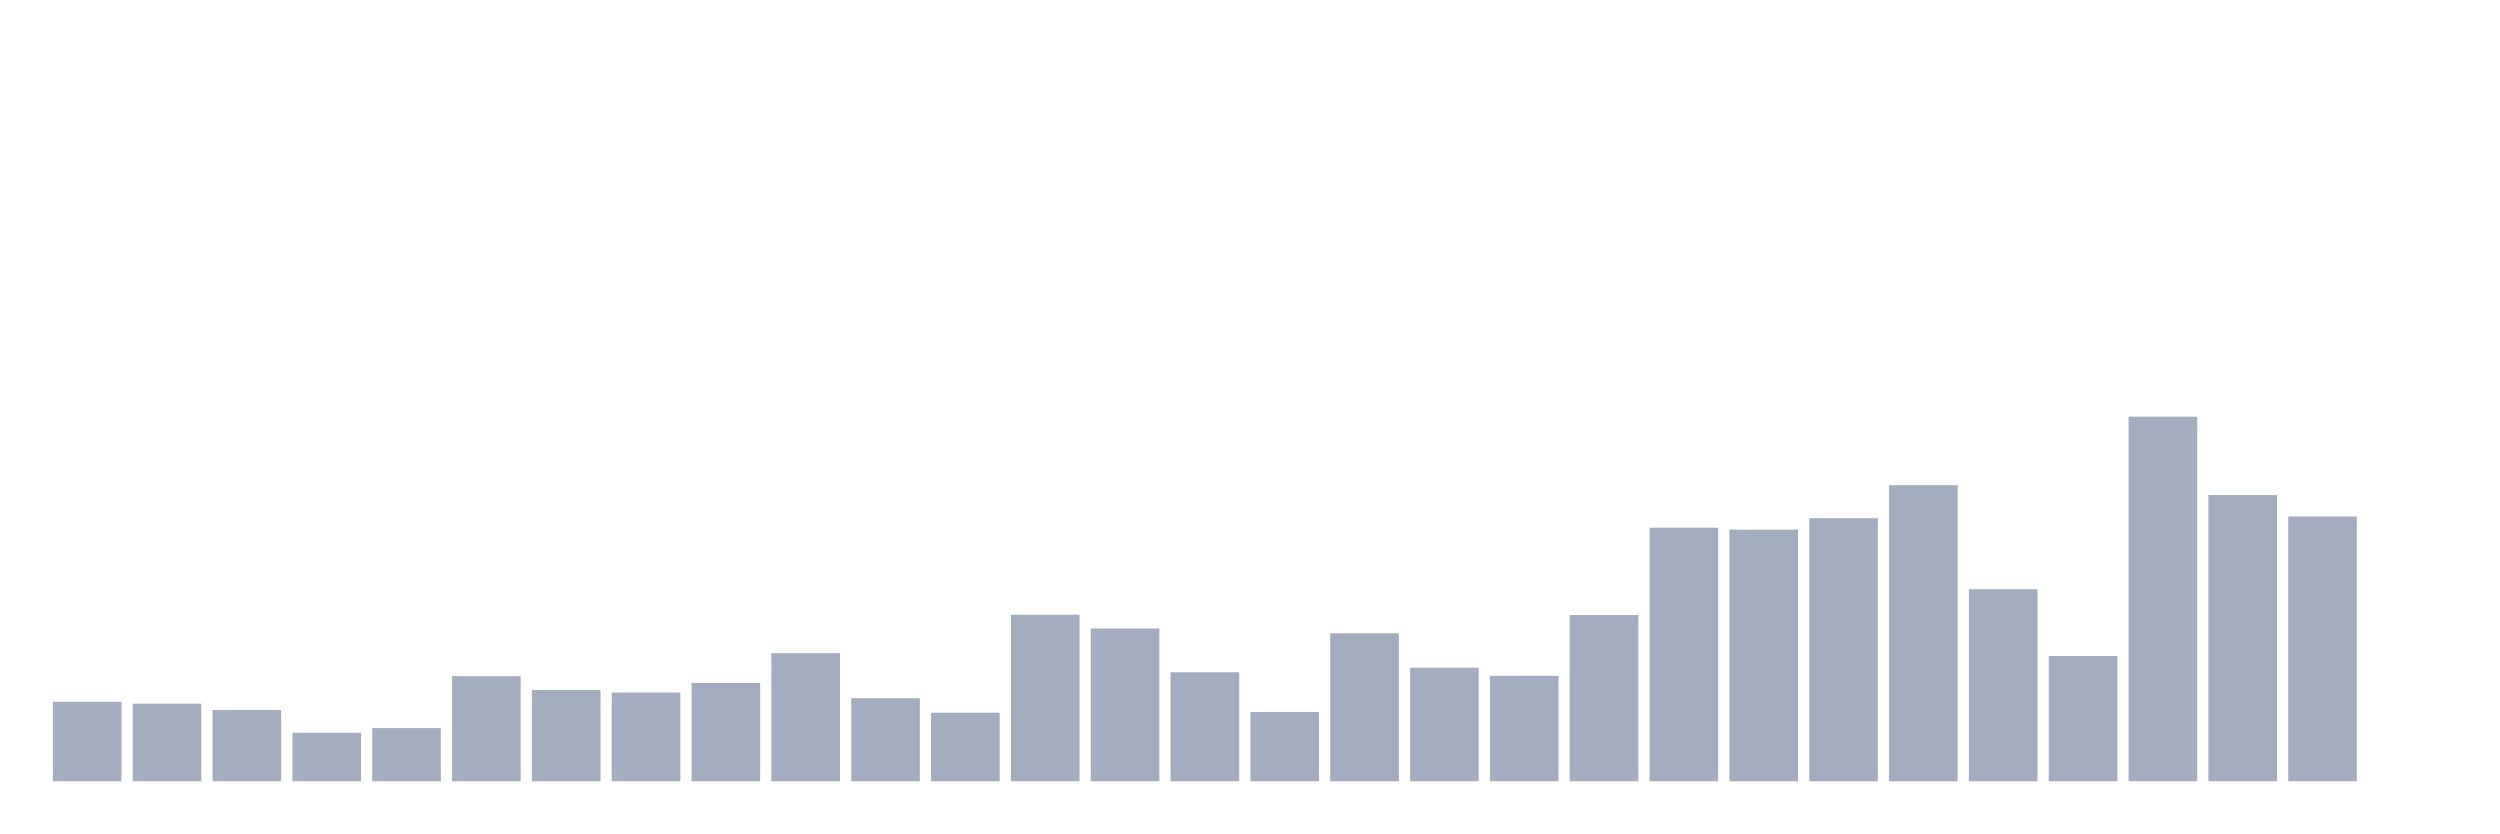
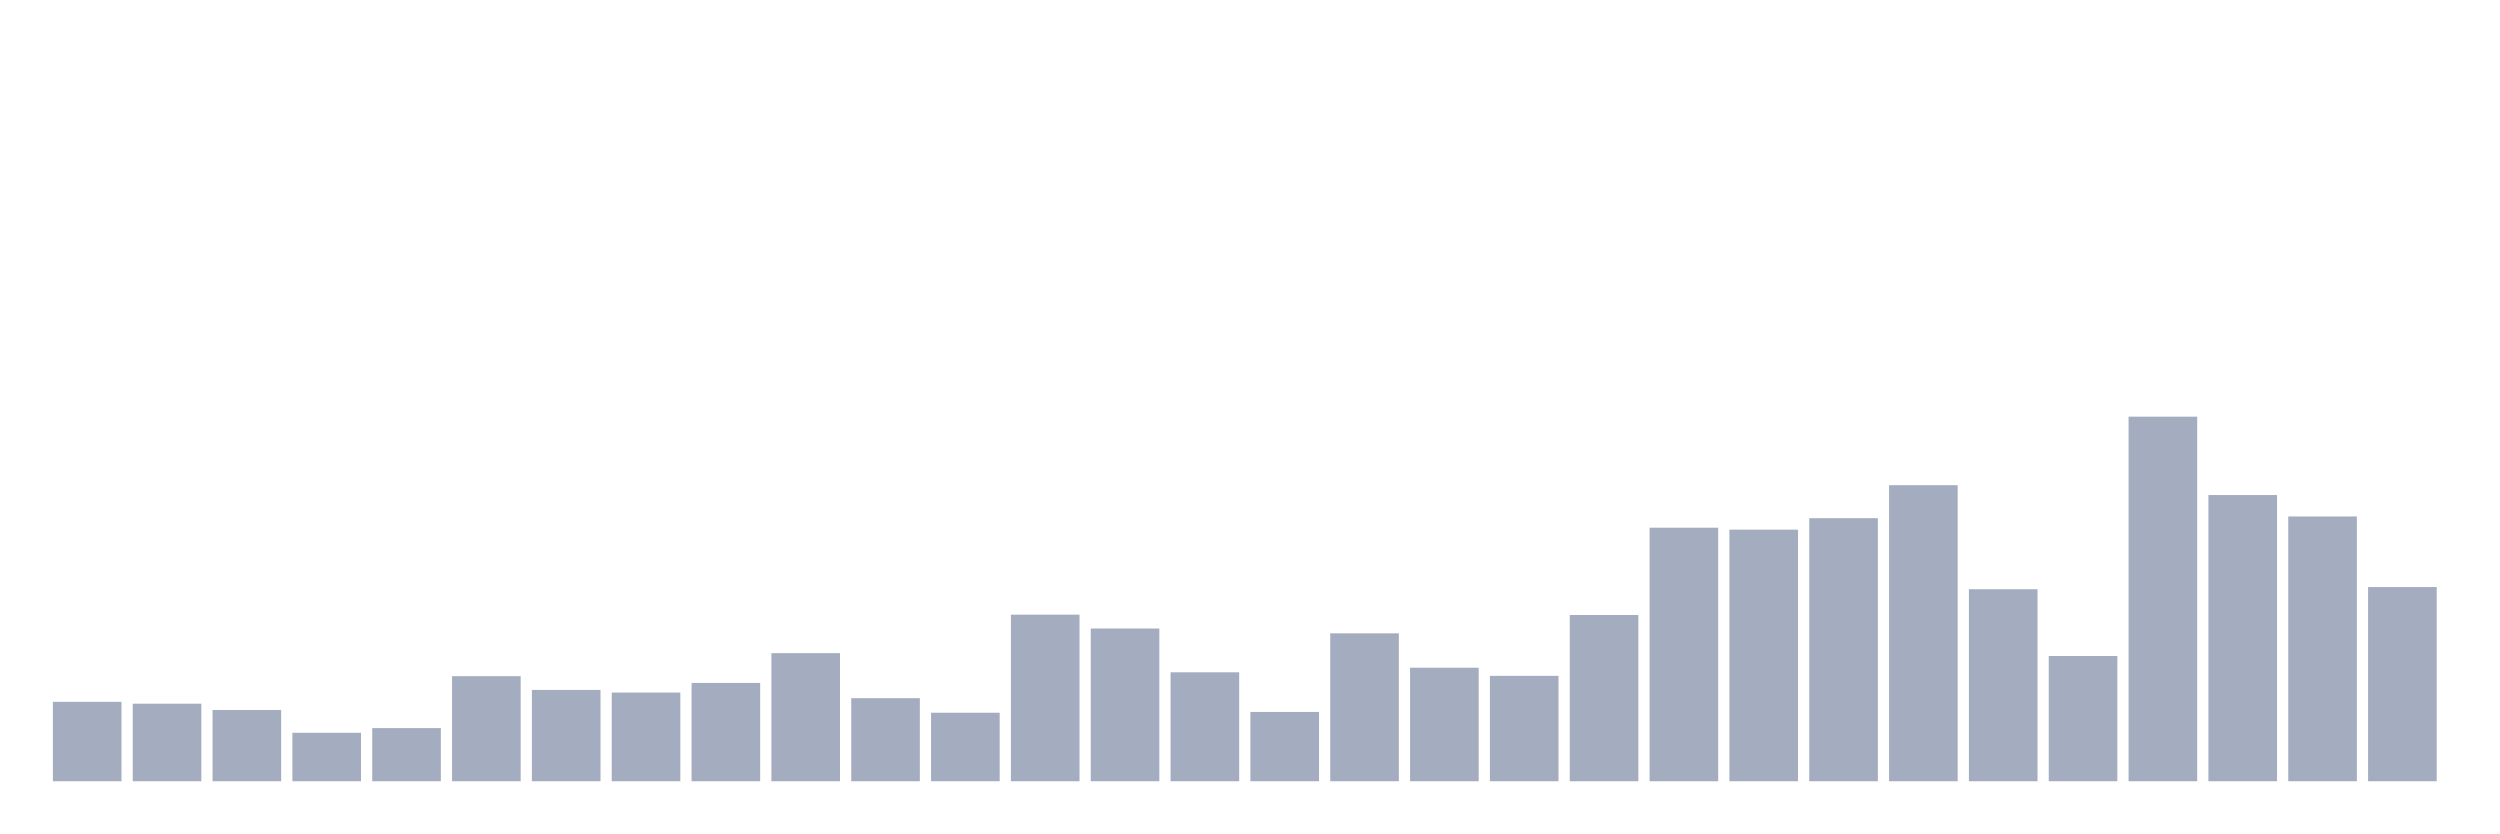
<svg xmlns="http://www.w3.org/2000/svg" viewBox="0 0 480 160">
  <g transform="translate(10,10)">
    <rect class="bar" x="0.153" width="13.175" y="124.755" height="15.245" fill="rgb(164,173,192)" />
    <rect class="bar" x="15.482" width="13.175" y="125.107" height="14.893" fill="rgb(164,173,192)" />
    <rect class="bar" x="30.81" width="13.175" y="126.317" height="13.683" fill="rgb(164,173,192)" />
    <rect class="bar" x="46.138" width="13.175" y="130.695" height="9.305" fill="rgb(164,173,192)" />
    <rect class="bar" x="61.466" width="13.175" y="129.793" height="10.207" fill="rgb(164,173,192)" />
    <rect class="bar" x="76.794" width="13.175" y="119.827" height="20.173" fill="rgb(164,173,192)" />
    <rect class="bar" x="92.123" width="13.175" y="122.467" height="17.533" fill="rgb(164,173,192)" />
    <rect class="bar" x="107.451" width="13.175" y="122.973" height="17.027" fill="rgb(164,173,192)" />
    <rect class="bar" x="122.779" width="13.175" y="121.125" height="18.875" fill="rgb(164,173,192)" />
    <rect class="bar" x="138.107" width="13.175" y="115.405" height="24.595" fill="rgb(164,173,192)" />
    <rect class="bar" x="153.436" width="13.175" y="124.051" height="15.949" fill="rgb(164,173,192)" />
    <rect class="bar" x="168.764" width="13.175" y="126.845" height="13.155" fill="rgb(164,173,192)" />
    <rect class="bar" x="184.092" width="13.175" y="108.014" height="31.986" fill="rgb(164,173,192)" />
    <rect class="bar" x="199.42" width="13.175" y="110.676" height="29.324" fill="rgb(164,173,192)" />
    <rect class="bar" x="214.748" width="13.175" y="119.079" height="20.921" fill="rgb(164,173,192)" />
    <rect class="bar" x="230.077" width="13.175" y="126.691" height="13.309" fill="rgb(164,173,192)" />
    <rect class="bar" x="245.405" width="13.175" y="111.6" height="28.4" fill="rgb(164,173,192)" />
    <rect class="bar" x="260.733" width="13.175" y="118.199" height="21.801" fill="rgb(164,173,192)" />
    <rect class="bar" x="276.061" width="13.175" y="119.761" height="20.239" fill="rgb(164,173,192)" />
    <rect class="bar" x="291.39" width="13.175" y="108.08" height="31.92" fill="rgb(164,173,192)" />
    <rect class="bar" x="306.718" width="13.175" y="91.317" height="48.683" fill="rgb(164,173,192)" />
    <rect class="bar" x="322.046" width="13.175" y="91.691" height="48.309" fill="rgb(164,173,192)" />
    <rect class="bar" x="337.374" width="13.175" y="89.491" height="50.509" fill="rgb(164,173,192)" />
    <rect class="bar" x="352.702" width="13.175" y="83.155" height="56.845" fill="rgb(164,173,192)" />
    <rect class="bar" x="368.031" width="13.175" y="103.13" height="36.87" fill="rgb(164,173,192)" />
    <rect class="bar" x="383.359" width="13.175" y="115.955" height="24.045" fill="rgb(164,173,192)" />
    <rect class="bar" x="398.687" width="13.175" y="70" height="70" fill="rgb(164,173,192)" />
    <rect class="bar" x="414.015" width="13.175" y="85.047" height="54.953" fill="rgb(164,173,192)" />
    <rect class="bar" x="429.344" width="13.175" y="89.161" height="50.839" fill="rgb(164,173,192)" />
-     <rect class="bar" x="444.672" width="13.175" y="140" height="0" fill="rgb(164,173,192)" />
+     <rect class="bar" x="444.672" width="13.175" y="102.712" height="37.288" fill="rgb(164,173,192)" />
  </g>
</svg>
